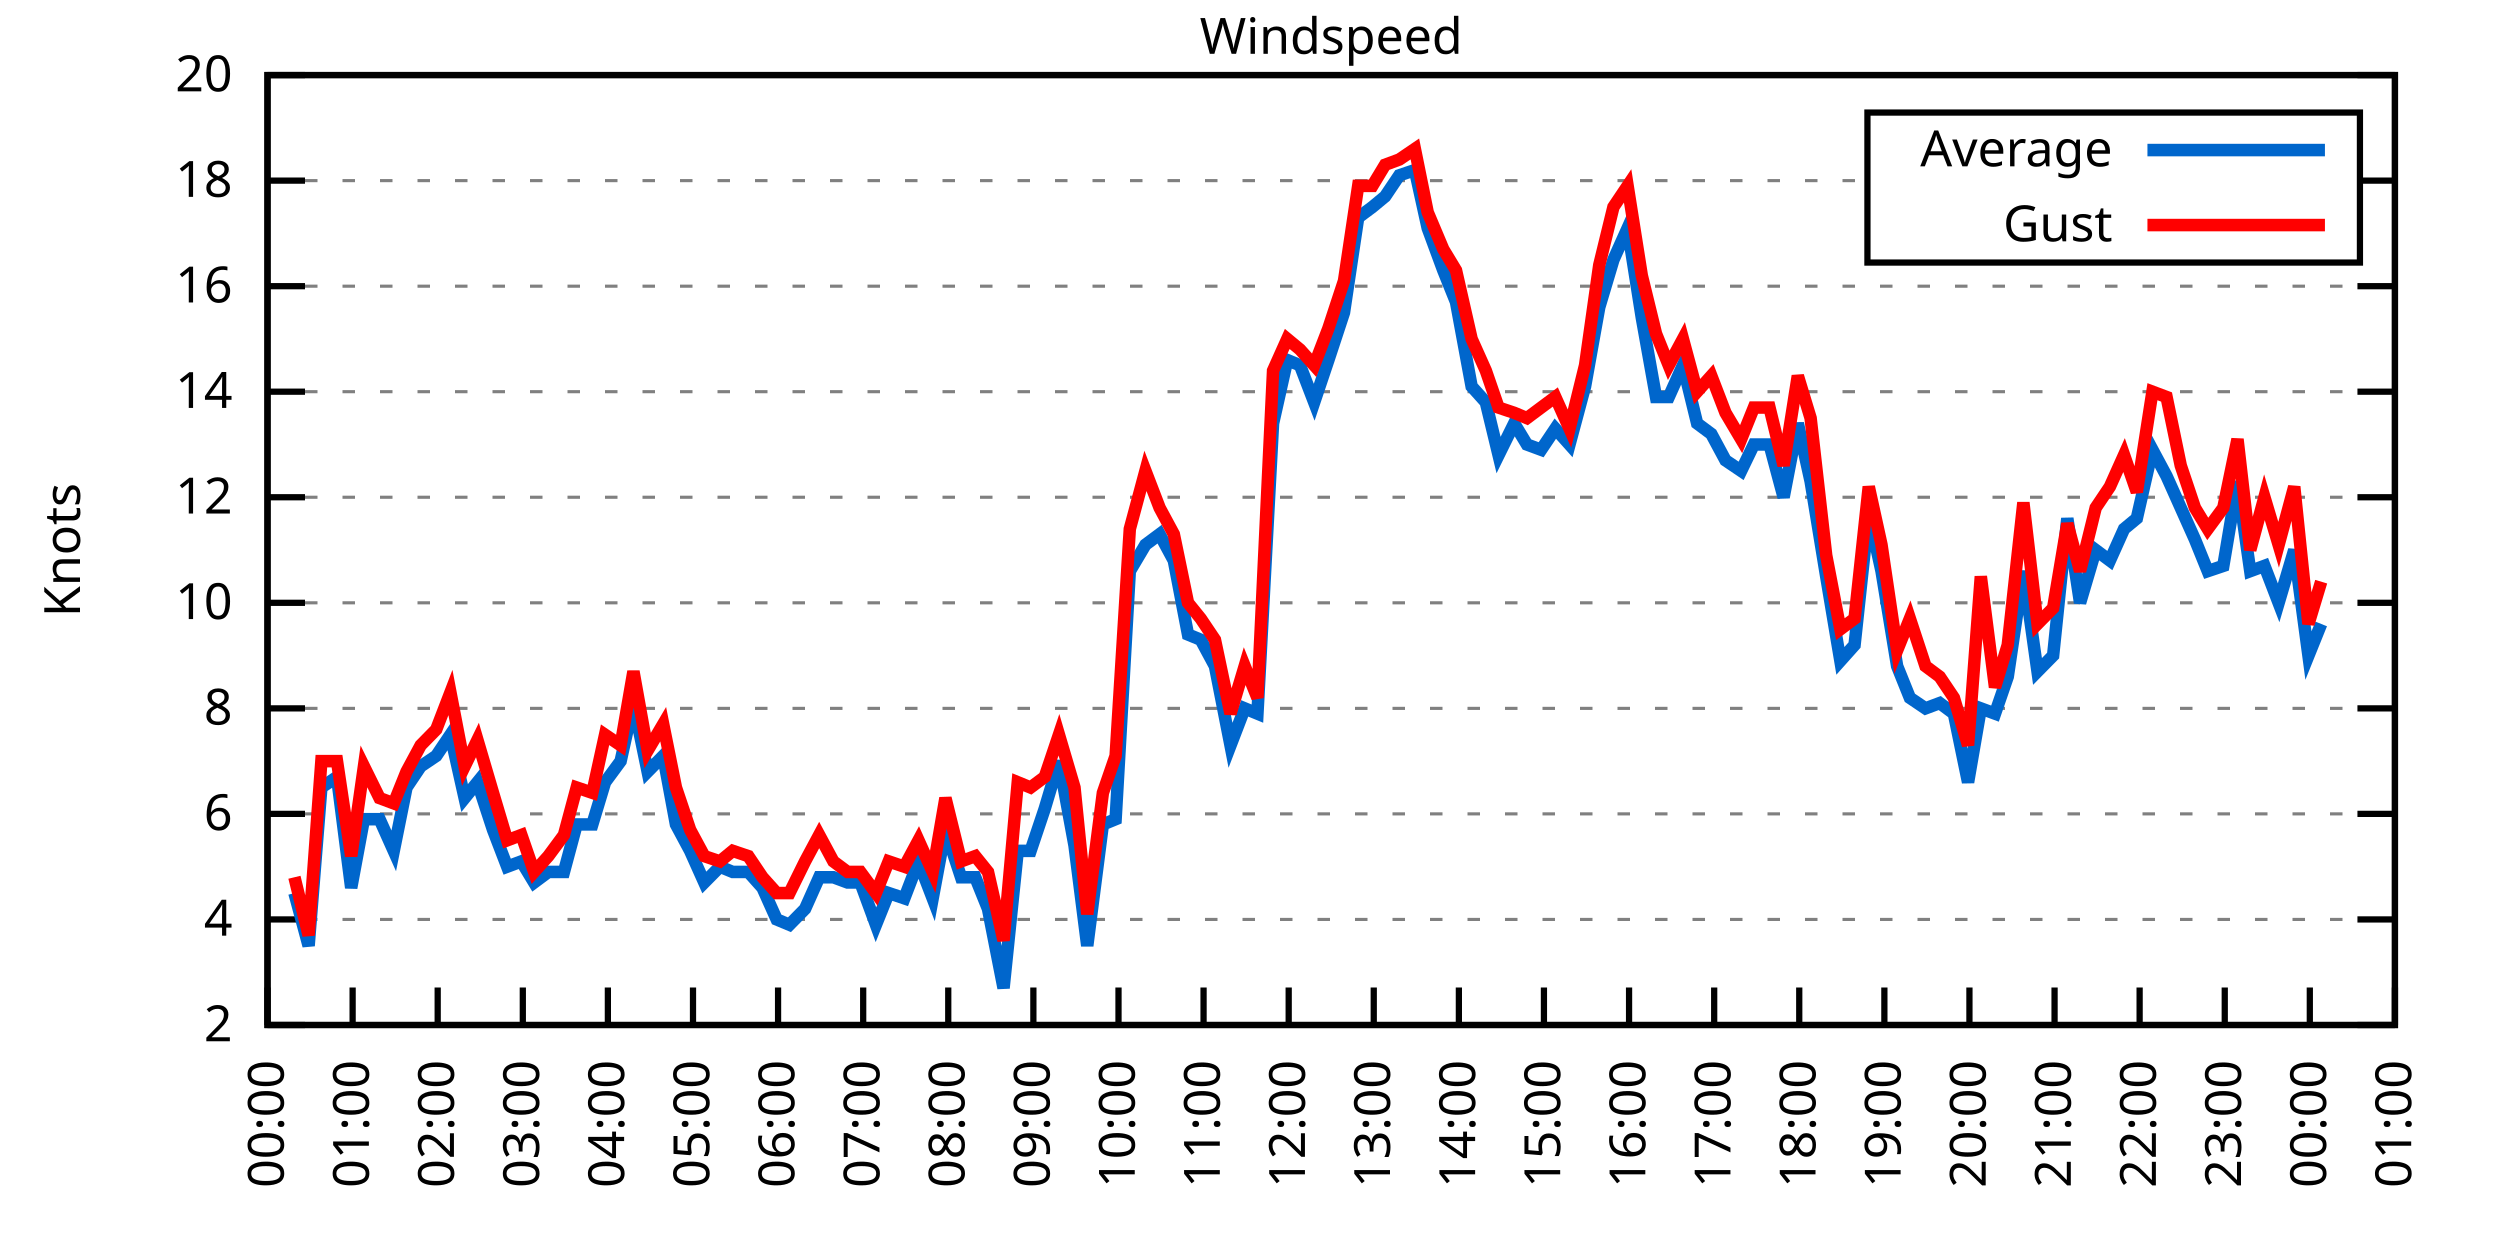
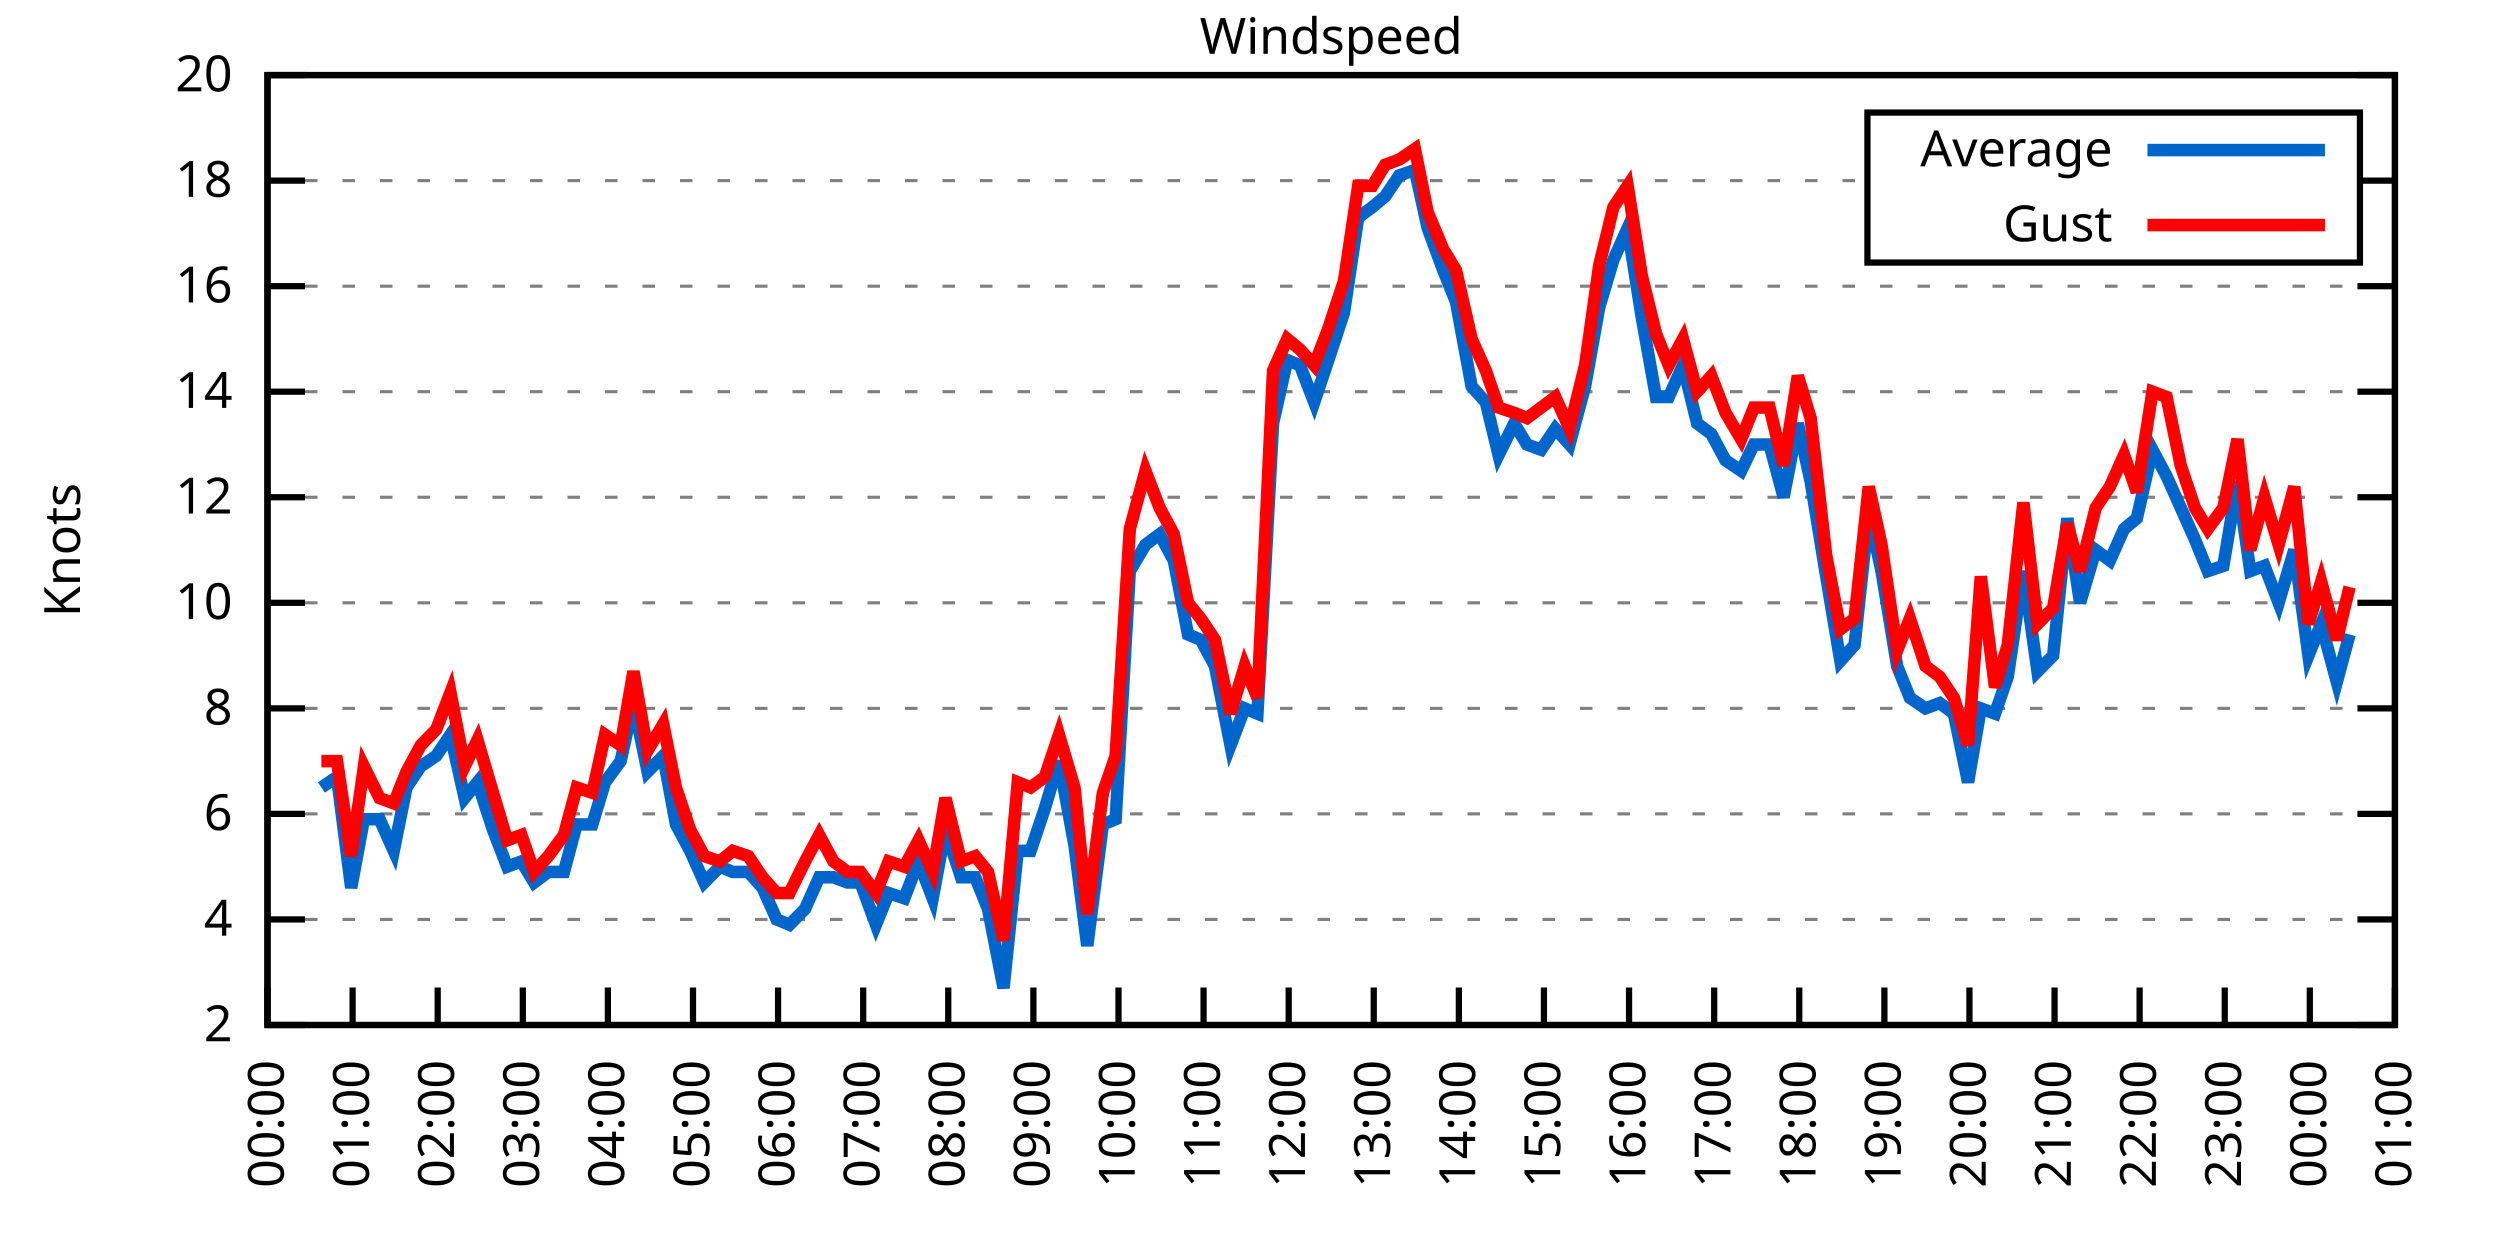
<svg xmlns="http://www.w3.org/2000/svg" xmlns:xlink="http://www.w3.org/1999/xlink" width="400" height="200" viewBox="0 0 400 200">
  <g id="gnuplot_canvas">
    <rect x="0" y="0" width="400" height="200" fill="none" />
    <defs>
      <circle id="gpDot" r="0.5" stroke-width="0.5" stroke="currentColor" />
      <path id="gpPt0" stroke-width="0.333" stroke="currentColor" d="M-1,0 h2 M0,-1 v2" />
      <path id="gpPt1" stroke-width="0.333" stroke="currentColor" d="M-1,-1 L1,1 M1,-1 L-1,1" />
      <path id="gpPt2" stroke-width="0.333" stroke="currentColor" d="M-1,0 L1,0 M0,-1 L0,1 M-1,-1 L1,1 M-1,1 L1,-1" />
      <rect id="gpPt3" stroke-width="0.333" stroke="currentColor" x="-1" y="-1" width="2" height="2" />
      <rect id="gpPt4" stroke-width="0.333" stroke="currentColor" fill="currentColor" x="-1" y="-1" width="2" height="2" />
      <circle id="gpPt5" stroke-width="0.333" stroke="currentColor" cx="0" cy="0" r="1" />
      <use xlink:href="#gpPt5" id="gpPt6" fill="currentColor" stroke="none" />
      <path id="gpPt7" stroke-width="0.333" stroke="currentColor" d="M0,-1.33 L-1.33,0.67 L1.33,0.67 z" />
      <use xlink:href="#gpPt7" id="gpPt8" fill="currentColor" stroke="none" />
      <use xlink:href="#gpPt7" id="gpPt9" stroke="currentColor" transform="rotate(180)" />
      <use xlink:href="#gpPt9" id="gpPt10" fill="currentColor" stroke="none" />
      <use xlink:href="#gpPt3" id="gpPt11" stroke="currentColor" transform="rotate(45)" />
      <use xlink:href="#gpPt11" id="gpPt12" fill="currentColor" stroke="none" />
      <path id="gpPt13" stroke-width="0.333" stroke="currentColor" d="M0,1.330 L1.265,0.411 L0.782,-1.067 L-0.782,-1.076 L-1.265,0.411 z" />
      <use xlink:href="#gpPt13" id="gpPt14" fill="currentColor" stroke="none" />
      <filter id="textbox" filterUnits="objectBoundingBox" x="0" y="0" height="1" width="1">
        <feFlood flood-color="white" flood-opacity="1" result="bgnd" />
        <feComposite in="SourceGraphic" in2="bgnd" operator="atop" />
      </filter>
      <filter id="greybox" filterUnits="objectBoundingBox" x="0" y="0" height="1" width="1">
        <feFlood flood-color="lightgrey" flood-opacity="1" result="grey" />
        <feComposite in="SourceGraphic" in2="grey" operator="atop" />
      </filter>
    </defs>
    <g fill="none" color="white" stroke="currentColor" stroke-width="1.00" stroke-linecap="butt" stroke-linejoin="miter">
</g>
    <g fill="none" color="black" stroke="currentColor" stroke-width="1.00" stroke-linecap="butt" stroke-linejoin="miter">
      <g stroke="none" shape-rendering="crispEdges">
        <polygon fill="rgb(255, 255, 255)" points="42.80,164.00 383.18,164.00 383.18,12.02 42.80,12.02 " />
      </g>
    </g>
    <g fill="none" color="black" stroke="currentColor" stroke-width="1.00" stroke-linecap="butt" stroke-linejoin="miter">
</g>
    <g fill="none" color="black" stroke="black" stroke-width="0.50" stroke-linecap="butt" stroke-linejoin="miter">
</g>
    <g fill="none" color="gray" stroke="currentColor" stroke-width="0.50" stroke-linecap="butt" stroke-linejoin="miter">
      <path stroke="gray" stroke-dasharray="2,4" class="gridline" d="M42.80,164.00 L383.19,164.00  " />
    </g>
    <g fill="none" color="gray" stroke="gray" stroke-width="1.00" stroke-linecap="butt" stroke-linejoin="miter">
</g>
    <g fill="none" color="black" stroke="currentColor" stroke-width="1.00" stroke-linecap="butt" stroke-linejoin="miter">
      <path stroke="black" d="M42.80,164.00 L48.80,164.00 M383.19,164.00 L377.19,164.00  " />
      <g transform="translate(37.20,166.60)" stroke="none" fill="black" font-family="Sans" font-size="8.00" text-anchor="end">
        <text>
          <tspan font-family="Sans"> 2</tspan>
        </text>
      </g>
    </g>
    <g fill="none" color="black" stroke="currentColor" stroke-width="1.00" stroke-linecap="butt" stroke-linejoin="miter">
</g>
    <g fill="none" color="black" stroke="black" stroke-width="0.50" stroke-linecap="butt" stroke-linejoin="miter">
</g>
    <g fill="none" color="gray" stroke="currentColor" stroke-width="0.50" stroke-linecap="butt" stroke-linejoin="miter">
      <path stroke="gray" stroke-dasharray="2,4" class="gridline" d="M42.80,147.11 L383.19,147.11  " />
    </g>
    <g fill="none" color="gray" stroke="gray" stroke-width="1.00" stroke-linecap="butt" stroke-linejoin="miter">
</g>
    <g fill="none" color="black" stroke="currentColor" stroke-width="1.00" stroke-linecap="butt" stroke-linejoin="miter">
      <path stroke="black" d="M42.80,147.11 L48.80,147.11 M383.19,147.11 L377.19,147.11  " />
      <g transform="translate(37.20,149.71)" stroke="none" fill="black" font-family="Sans" font-size="8.00" text-anchor="end">
        <text>
          <tspan font-family="Sans"> 4</tspan>
        </text>
      </g>
    </g>
    <g fill="none" color="black" stroke="currentColor" stroke-width="1.00" stroke-linecap="butt" stroke-linejoin="miter">
</g>
    <g fill="none" color="black" stroke="black" stroke-width="0.50" stroke-linecap="butt" stroke-linejoin="miter">
</g>
    <g fill="none" color="gray" stroke="currentColor" stroke-width="0.50" stroke-linecap="butt" stroke-linejoin="miter">
      <path stroke="gray" stroke-dasharray="2,4" class="gridline" d="M42.80,130.22 L383.19,130.22  " />
    </g>
    <g fill="none" color="gray" stroke="gray" stroke-width="1.00" stroke-linecap="butt" stroke-linejoin="miter">
</g>
    <g fill="none" color="black" stroke="currentColor" stroke-width="1.00" stroke-linecap="butt" stroke-linejoin="miter">
      <path stroke="black" d="M42.80,130.22 L48.80,130.22 M383.19,130.22 L377.19,130.22  " />
      <g transform="translate(37.20,132.82)" stroke="none" fill="black" font-family="Sans" font-size="8.00" text-anchor="end">
        <text>
          <tspan font-family="Sans"> 6</tspan>
        </text>
      </g>
    </g>
    <g fill="none" color="black" stroke="currentColor" stroke-width="1.00" stroke-linecap="butt" stroke-linejoin="miter">
</g>
    <g fill="none" color="black" stroke="black" stroke-width="0.50" stroke-linecap="butt" stroke-linejoin="miter">
</g>
    <g fill="none" color="gray" stroke="currentColor" stroke-width="0.50" stroke-linecap="butt" stroke-linejoin="miter">
      <path stroke="gray" stroke-dasharray="2,4" class="gridline" d="M42.80,113.34 L383.19,113.34  " />
    </g>
    <g fill="none" color="gray" stroke="gray" stroke-width="1.00" stroke-linecap="butt" stroke-linejoin="miter">
</g>
    <g fill="none" color="black" stroke="currentColor" stroke-width="1.00" stroke-linecap="butt" stroke-linejoin="miter">
      <path stroke="black" d="M42.80,113.34 L48.80,113.34 M383.19,113.34 L377.19,113.34  " />
      <g transform="translate(37.20,115.94)" stroke="none" fill="black" font-family="Sans" font-size="8.00" text-anchor="end">
        <text>
          <tspan font-family="Sans"> 8</tspan>
        </text>
      </g>
    </g>
    <g fill="none" color="black" stroke="currentColor" stroke-width="1.00" stroke-linecap="butt" stroke-linejoin="miter">
</g>
    <g fill="none" color="black" stroke="black" stroke-width="0.50" stroke-linecap="butt" stroke-linejoin="miter">
</g>
    <g fill="none" color="gray" stroke="currentColor" stroke-width="0.50" stroke-linecap="butt" stroke-linejoin="miter">
      <path stroke="gray" stroke-dasharray="2,4" class="gridline" d="M42.80,96.45 L383.19,96.45  " />
    </g>
    <g fill="none" color="gray" stroke="gray" stroke-width="1.00" stroke-linecap="butt" stroke-linejoin="miter">
</g>
    <g fill="none" color="black" stroke="currentColor" stroke-width="1.00" stroke-linecap="butt" stroke-linejoin="miter">
      <path stroke="black" d="M42.80,96.45 L48.80,96.45 M383.19,96.45 L377.19,96.45  " />
      <g transform="translate(37.20,99.05)" stroke="none" fill="black" font-family="Sans" font-size="8.00" text-anchor="end">
        <text>
          <tspan font-family="Sans"> 10</tspan>
        </text>
      </g>
    </g>
    <g fill="none" color="black" stroke="currentColor" stroke-width="1.00" stroke-linecap="butt" stroke-linejoin="miter">
</g>
    <g fill="none" color="black" stroke="black" stroke-width="0.50" stroke-linecap="butt" stroke-linejoin="miter">
</g>
    <g fill="none" color="gray" stroke="currentColor" stroke-width="0.50" stroke-linecap="butt" stroke-linejoin="miter">
      <path stroke="gray" stroke-dasharray="2,4" class="gridline" d="M42.80,79.56 L383.19,79.56  " />
    </g>
    <g fill="none" color="gray" stroke="gray" stroke-width="1.00" stroke-linecap="butt" stroke-linejoin="miter">
</g>
    <g fill="none" color="black" stroke="currentColor" stroke-width="1.00" stroke-linecap="butt" stroke-linejoin="miter">
      <path stroke="black" d="M42.80,79.56 L48.80,79.56 M383.19,79.56 L377.19,79.56  " />
      <g transform="translate(37.20,82.16)" stroke="none" fill="black" font-family="Sans" font-size="8.00" text-anchor="end">
        <text>
          <tspan font-family="Sans"> 12</tspan>
        </text>
      </g>
    </g>
    <g fill="none" color="black" stroke="currentColor" stroke-width="1.00" stroke-linecap="butt" stroke-linejoin="miter">
</g>
    <g fill="none" color="black" stroke="black" stroke-width="0.50" stroke-linecap="butt" stroke-linejoin="miter">
</g>
    <g fill="none" color="gray" stroke="currentColor" stroke-width="0.50" stroke-linecap="butt" stroke-linejoin="miter">
      <path stroke="gray" stroke-dasharray="2,4" class="gridline" d="M42.80,62.67 L383.19,62.67  " />
    </g>
    <g fill="none" color="gray" stroke="gray" stroke-width="1.00" stroke-linecap="butt" stroke-linejoin="miter">
</g>
    <g fill="none" color="black" stroke="currentColor" stroke-width="1.00" stroke-linecap="butt" stroke-linejoin="miter">
      <path stroke="black" d="M42.80,62.67 L48.80,62.67 M383.19,62.67 L377.19,62.67  " />
      <g transform="translate(37.20,65.27)" stroke="none" fill="black" font-family="Sans" font-size="8.00" text-anchor="end">
        <text>
          <tspan font-family="Sans"> 14</tspan>
        </text>
      </g>
    </g>
    <g fill="none" color="black" stroke="currentColor" stroke-width="1.00" stroke-linecap="butt" stroke-linejoin="miter">
</g>
    <g fill="none" color="black" stroke="black" stroke-width="0.50" stroke-linecap="butt" stroke-linejoin="miter">
</g>
    <g fill="none" color="gray" stroke="currentColor" stroke-width="0.50" stroke-linecap="butt" stroke-linejoin="miter">
      <path stroke="gray" stroke-dasharray="2,4" class="gridline" d="M42.80,45.79 L383.19,45.79  " />
    </g>
    <g fill="none" color="gray" stroke="gray" stroke-width="1.00" stroke-linecap="butt" stroke-linejoin="miter">
</g>
    <g fill="none" color="black" stroke="currentColor" stroke-width="1.00" stroke-linecap="butt" stroke-linejoin="miter">
      <path stroke="black" d="M42.80,45.79 L48.80,45.79 M383.19,45.79 L377.19,45.79  " />
      <g transform="translate(37.20,48.39)" stroke="none" fill="black" font-family="Sans" font-size="8.00" text-anchor="end">
        <text>
          <tspan font-family="Sans"> 16</tspan>
        </text>
      </g>
    </g>
    <g fill="none" color="black" stroke="currentColor" stroke-width="1.00" stroke-linecap="butt" stroke-linejoin="miter">
</g>
    <g fill="none" color="black" stroke="black" stroke-width="0.50" stroke-linecap="butt" stroke-linejoin="miter">
</g>
    <g fill="none" color="gray" stroke="currentColor" stroke-width="0.50" stroke-linecap="butt" stroke-linejoin="miter">
      <path stroke="gray" stroke-dasharray="2,4" class="gridline" d="M42.80,28.90 L298.79,28.90 M377.59,28.90 L383.19,28.90  " />
    </g>
    <g fill="none" color="gray" stroke="gray" stroke-width="1.00" stroke-linecap="butt" stroke-linejoin="miter">
</g>
    <g fill="none" color="black" stroke="currentColor" stroke-width="1.00" stroke-linecap="butt" stroke-linejoin="miter">
      <path stroke="black" d="M42.80,28.90 L48.80,28.90 M383.19,28.90 L377.19,28.90  " />
      <g transform="translate(37.20,31.50)" stroke="none" fill="black" font-family="Sans" font-size="8.00" text-anchor="end">
        <text>
          <tspan font-family="Sans"> 18</tspan>
        </text>
      </g>
    </g>
    <g fill="none" color="black" stroke="currentColor" stroke-width="1.00" stroke-linecap="butt" stroke-linejoin="miter">
</g>
    <g fill="none" color="black" stroke="black" stroke-width="0.50" stroke-linecap="butt" stroke-linejoin="miter">
</g>
    <g fill="none" color="gray" stroke="currentColor" stroke-width="0.50" stroke-linecap="butt" stroke-linejoin="miter">
      <path stroke="gray" stroke-dasharray="2,4" class="gridline" d="M42.80,12.01 L383.19,12.01  " />
    </g>
    <g fill="none" color="gray" stroke="gray" stroke-width="1.00" stroke-linecap="butt" stroke-linejoin="miter">
</g>
    <g fill="none" color="black" stroke="currentColor" stroke-width="1.00" stroke-linecap="butt" stroke-linejoin="miter">
      <path stroke="black" d="M42.80,12.01 L48.80,12.01 M383.19,12.01 L377.19,12.01  " />
      <g transform="translate(37.20,14.61)" stroke="none" fill="black" font-family="Sans" font-size="8.00" text-anchor="end">
        <text>
          <tspan font-family="Sans"> 20</tspan>
        </text>
      </g>
    </g>
    <g fill="none" color="black" stroke="currentColor" stroke-width="1.00" stroke-linecap="butt" stroke-linejoin="miter">
      <path stroke="black" d="M42.80,164.00 L42.80,158.00  " />
      <g transform="translate(45.40,169.60) rotate(270.00)" stroke="none" fill="black" font-family="Sans" font-size="8.00" text-anchor="end">
        <text>
          <tspan font-family="Sans">00:00</tspan>
        </text>
      </g>
    </g>
    <g fill="none" color="black" stroke="currentColor" stroke-width="1.00" stroke-linecap="butt" stroke-linejoin="miter">
      <path stroke="black" d="M56.42,164.00 L56.42,158.00  " />
      <g transform="translate(59.02,169.60) rotate(270.00)" stroke="none" fill="black" font-family="Sans" font-size="8.00" text-anchor="end">
        <text>
          <tspan font-family="Sans">01:00</tspan>
        </text>
      </g>
    </g>
    <g fill="none" color="black" stroke="currentColor" stroke-width="1.00" stroke-linecap="butt" stroke-linejoin="miter">
      <path stroke="black" d="M70.03,164.00 L70.03,158.00  " />
      <g transform="translate(72.63,169.60) rotate(270.00)" stroke="none" fill="black" font-family="Sans" font-size="8.00" text-anchor="end">
        <text>
          <tspan font-family="Sans">02:00</tspan>
        </text>
      </g>
    </g>
    <g fill="none" color="black" stroke="currentColor" stroke-width="1.00" stroke-linecap="butt" stroke-linejoin="miter">
      <path stroke="black" d="M83.65,164.00 L83.65,158.00  " />
      <g transform="translate(86.25,169.60) rotate(270.00)" stroke="none" fill="black" font-family="Sans" font-size="8.00" text-anchor="end">
        <text>
          <tspan font-family="Sans">03:00</tspan>
        </text>
      </g>
    </g>
    <g fill="none" color="black" stroke="currentColor" stroke-width="1.00" stroke-linecap="butt" stroke-linejoin="miter">
      <path stroke="black" d="M97.26,164.00 L97.26,158.00  " />
      <g transform="translate(99.86,169.60) rotate(270.00)" stroke="none" fill="black" font-family="Sans" font-size="8.00" text-anchor="end">
        <text>
          <tspan font-family="Sans">04:00</tspan>
        </text>
      </g>
    </g>
    <g fill="none" color="black" stroke="currentColor" stroke-width="1.00" stroke-linecap="butt" stroke-linejoin="miter">
      <path stroke="black" d="M110.88,164.00 L110.88,158.00  " />
      <g transform="translate(113.48,169.60) rotate(270.00)" stroke="none" fill="black" font-family="Sans" font-size="8.00" text-anchor="end">
        <text>
          <tspan font-family="Sans">05:00</tspan>
        </text>
      </g>
    </g>
    <g fill="none" color="black" stroke="currentColor" stroke-width="1.00" stroke-linecap="butt" stroke-linejoin="miter">
      <path stroke="black" d="M124.49,164.00 L124.49,158.00  " />
      <g transform="translate(127.09,169.60) rotate(270.00)" stroke="none" fill="black" font-family="Sans" font-size="8.00" text-anchor="end">
        <text>
          <tspan font-family="Sans">06:00</tspan>
        </text>
      </g>
    </g>
    <g fill="none" color="black" stroke="currentColor" stroke-width="1.00" stroke-linecap="butt" stroke-linejoin="miter">
      <path stroke="black" d="M138.11,164.00 L138.11,158.00  " />
      <g transform="translate(140.71,169.60) rotate(270.00)" stroke="none" fill="black" font-family="Sans" font-size="8.00" text-anchor="end">
        <text>
          <tspan font-family="Sans">07:00</tspan>
        </text>
      </g>
    </g>
    <g fill="none" color="black" stroke="currentColor" stroke-width="1.00" stroke-linecap="butt" stroke-linejoin="miter">
      <path stroke="black" d="M151.72,164.00 L151.72,158.00  " />
      <g transform="translate(154.32,169.60) rotate(270.00)" stroke="none" fill="black" font-family="Sans" font-size="8.00" text-anchor="end">
        <text>
          <tspan font-family="Sans">08:00</tspan>
        </text>
      </g>
    </g>
    <g fill="none" color="black" stroke="currentColor" stroke-width="1.00" stroke-linecap="butt" stroke-linejoin="miter">
      <path stroke="black" d="M165.34,164.00 L165.34,158.00  " />
      <g transform="translate(167.94,169.60) rotate(270.00)" stroke="none" fill="black" font-family="Sans" font-size="8.00" text-anchor="end">
        <text>
          <tspan font-family="Sans">09:00</tspan>
        </text>
      </g>
    </g>
    <g fill="none" color="black" stroke="currentColor" stroke-width="1.00" stroke-linecap="butt" stroke-linejoin="miter">
      <path stroke="black" d="M178.96,164.00 L178.96,158.00  " />
      <g transform="translate(181.56,169.60) rotate(270.00)" stroke="none" fill="black" font-family="Sans" font-size="8.00" text-anchor="end">
        <text>
          <tspan font-family="Sans">10:00</tspan>
        </text>
      </g>
    </g>
    <g fill="none" color="black" stroke="currentColor" stroke-width="1.00" stroke-linecap="butt" stroke-linejoin="miter">
      <path stroke="black" d="M192.57,164.00 L192.57,158.00  " />
      <g transform="translate(195.17,169.60) rotate(270.00)" stroke="none" fill="black" font-family="Sans" font-size="8.00" text-anchor="end">
        <text>
          <tspan font-family="Sans">11:00</tspan>
        </text>
      </g>
    </g>
    <g fill="none" color="black" stroke="currentColor" stroke-width="1.00" stroke-linecap="butt" stroke-linejoin="miter">
      <path stroke="black" d="M206.19,164.00 L206.19,158.00  " />
      <g transform="translate(208.79,169.60) rotate(270.00)" stroke="none" fill="black" font-family="Sans" font-size="8.00" text-anchor="end">
        <text>
          <tspan font-family="Sans">12:00</tspan>
        </text>
      </g>
    </g>
    <g fill="none" color="black" stroke="currentColor" stroke-width="1.00" stroke-linecap="butt" stroke-linejoin="miter">
      <path stroke="black" d="M219.80,164.00 L219.80,158.00  " />
      <g transform="translate(222.40,169.60) rotate(270.00)" stroke="none" fill="black" font-family="Sans" font-size="8.00" text-anchor="end">
        <text>
          <tspan font-family="Sans">13:00</tspan>
        </text>
      </g>
    </g>
    <g fill="none" color="black" stroke="currentColor" stroke-width="1.00" stroke-linecap="butt" stroke-linejoin="miter">
      <path stroke="black" d="M233.42,164.00 L233.42,158.00  " />
      <g transform="translate(236.02,169.60) rotate(270.00)" stroke="none" fill="black" font-family="Sans" font-size="8.00" text-anchor="end">
        <text>
          <tspan font-family="Sans">14:00</tspan>
        </text>
      </g>
    </g>
    <g fill="none" color="black" stroke="currentColor" stroke-width="1.00" stroke-linecap="butt" stroke-linejoin="miter">
      <path stroke="black" d="M247.03,164.00 L247.03,158.00  " />
      <g transform="translate(249.63,169.60) rotate(270.00)" stroke="none" fill="black" font-family="Sans" font-size="8.00" text-anchor="end">
        <text>
          <tspan font-family="Sans">15:00</tspan>
        </text>
      </g>
    </g>
    <g fill="none" color="black" stroke="currentColor" stroke-width="1.00" stroke-linecap="butt" stroke-linejoin="miter">
      <path stroke="black" d="M260.65,164.00 L260.65,158.00  " />
      <g transform="translate(263.25,169.60) rotate(270.00)" stroke="none" fill="black" font-family="Sans" font-size="8.00" text-anchor="end">
        <text>
          <tspan font-family="Sans">16:00</tspan>
        </text>
      </g>
    </g>
    <g fill="none" color="black" stroke="currentColor" stroke-width="1.00" stroke-linecap="butt" stroke-linejoin="miter">
      <path stroke="black" d="M274.27,164.00 L274.27,158.00  " />
      <g transform="translate(276.87,169.60) rotate(270.00)" stroke="none" fill="black" font-family="Sans" font-size="8.00" text-anchor="end">
        <text>
          <tspan font-family="Sans">17:00</tspan>
        </text>
      </g>
    </g>
    <g fill="none" color="black" stroke="currentColor" stroke-width="1.00" stroke-linecap="butt" stroke-linejoin="miter">
      <path stroke="black" d="M287.88,164.00 L287.88,158.00  " />
      <g transform="translate(290.48,169.60) rotate(270.00)" stroke="none" fill="black" font-family="Sans" font-size="8.00" text-anchor="end">
        <text>
          <tspan font-family="Sans">18:00</tspan>
        </text>
      </g>
    </g>
    <g fill="none" color="black" stroke="currentColor" stroke-width="1.00" stroke-linecap="butt" stroke-linejoin="miter">
      <path stroke="black" d="M301.50,164.00 L301.50,158.00  " />
      <g transform="translate(304.10,169.60) rotate(270.00)" stroke="none" fill="black" font-family="Sans" font-size="8.00" text-anchor="end">
        <text>
          <tspan font-family="Sans">19:00</tspan>
        </text>
      </g>
    </g>
    <g fill="none" color="black" stroke="currentColor" stroke-width="1.00" stroke-linecap="butt" stroke-linejoin="miter">
      <path stroke="black" d="M315.11,164.00 L315.11,158.00  " />
      <g transform="translate(317.71,169.60) rotate(270.00)" stroke="none" fill="black" font-family="Sans" font-size="8.00" text-anchor="end">
        <text>
          <tspan font-family="Sans">20:00</tspan>
        </text>
      </g>
    </g>
    <g fill="none" color="black" stroke="currentColor" stroke-width="1.00" stroke-linecap="butt" stroke-linejoin="miter">
      <path stroke="black" d="M328.73,164.00 L328.73,158.00  " />
      <g transform="translate(331.33,169.60) rotate(270.00)" stroke="none" fill="black" font-family="Sans" font-size="8.00" text-anchor="end">
        <text>
          <tspan font-family="Sans">21:00</tspan>
        </text>
      </g>
    </g>
    <g fill="none" color="black" stroke="currentColor" stroke-width="1.00" stroke-linecap="butt" stroke-linejoin="miter">
      <path stroke="black" d="M342.34,164.00 L342.34,158.00  " />
      <g transform="translate(344.94,169.60) rotate(270.00)" stroke="none" fill="black" font-family="Sans" font-size="8.00" text-anchor="end">
        <text>
          <tspan font-family="Sans">22:00</tspan>
        </text>
      </g>
    </g>
    <g fill="none" color="black" stroke="currentColor" stroke-width="1.00" stroke-linecap="butt" stroke-linejoin="miter">
      <path stroke="black" d="M355.96,164.00 L355.96,158.00  " />
      <g transform="translate(358.56,169.60) rotate(270.00)" stroke="none" fill="black" font-family="Sans" font-size="8.00" text-anchor="end">
        <text>
          <tspan font-family="Sans">23:00</tspan>
        </text>
      </g>
    </g>
    <g fill="none" color="black" stroke="currentColor" stroke-width="1.00" stroke-linecap="butt" stroke-linejoin="miter">
      <path stroke="black" d="M369.57,164.00 L369.57,158.00  " />
      <g transform="translate(372.17,169.60) rotate(270.00)" stroke="none" fill="black" font-family="Sans" font-size="8.00" text-anchor="end">
        <text>
          <tspan font-family="Sans">00:00</tspan>
        </text>
      </g>
    </g>
    <g fill="none" color="black" stroke="currentColor" stroke-width="1.00" stroke-linecap="butt" stroke-linejoin="miter">
      <path stroke="black" d="M383.19,164.00 L383.19,158.00  " />
      <g transform="translate(385.79,169.60) rotate(270.00)" stroke="none" fill="black" font-family="Sans" font-size="8.00" text-anchor="end">
        <text>
          <tspan font-family="Sans">01:00</tspan>
        </text>
      </g>
    </g>
    <g fill="none" color="black" stroke="currentColor" stroke-width="1.00" stroke-linecap="butt" stroke-linejoin="miter">
</g>
    <g fill="none" color="black" stroke="currentColor" stroke-width="1.00" stroke-linecap="butt" stroke-linejoin="miter">
      <path stroke="black" d="M42.80,12.01 L42.80,164.00 L383.19,164.00 L383.19,12.01 L42.80,12.01 Z  " />
    </g>
    <g fill="none" color="black" stroke="currentColor" stroke-width="1.00" stroke-linecap="butt" stroke-linejoin="miter">
</g>
    <g fill="none" color="black" stroke="currentColor" stroke-width="1.00" stroke-linecap="butt" stroke-linejoin="miter">
      <path stroke="black" d="M298.79,42.01 L298.79,18.01 L377.59,18.01 L377.59,42.01 L298.79,42.01 Z  " />
    </g>
    <g id="Windspeed_plot_1">
      <g fill="none" color="white" stroke="black" stroke-width="2.00" stroke-linecap="butt" stroke-linejoin="miter">
</g>
      <g fill="none" color="black" stroke="currentColor" stroke-width="2.00" stroke-linecap="butt" stroke-linejoin="miter">
        <g transform="translate(337.99,26.61)" stroke="none" fill="black" font-family="Sans" font-size="8.00" text-anchor="end">
          <text>
            <tspan font-family="Sans">Average</tspan>
          </text>
        </g>
      </g>
      <g fill="none" color="black" stroke="currentColor" stroke-width="2.00" stroke-linecap="butt" stroke-linejoin="miter">
-         <path stroke="rgb(  0, 102, 204)" d="M343.59,24.01 L371.99,24.01 M47.11,142.89 L49.38,151.33 L51.42,126.00 L53.92,124.31 L56.19,142.05 L58.23,131.07   L60.73,131.07 L63.00,136.14 L65.04,126.00 L67.31,122.62 L69.80,120.94 L72.07,117.56 L74.34,127.69 L76.39,125.16   L78.88,132.76 L81.15,138.67 L83.42,137.82 L85.46,141.20 L87.73,139.51 L90.23,139.51 L92.27,131.91 L94.77,131.91   L96.81,125.16 L99.30,121.78 L101.35,112.49 L103.62,123.47 L106.11,120.94 L108.15,131.91 L110.42,136.14 L112.69,141.20   L115.19,138.67 L117.23,139.51 L119.73,139.51 L122.00,142.05 L124.27,147.11 L126.31,147.96 L128.81,145.42 L131.07,140.36   L133.34,140.36 L135.61,141.20 L137.66,141.20 L140.15,147.96 L142.19,142.89 L144.69,143.73 L146.96,137.82 L149.23,143.73   L151.27,132.76 L153.77,140.36 L156.04,140.36 L158.08,145.42 L160.57,158.09 L162.84,136.14 L164.89,136.14 L167.16,129.38   L169.43,121.78 L171.92,135.29 L173.96,151.33 L176.46,131.91 L178.50,131.07 L180.77,91.38 L183.27,87.16 L185.54,85.47   L187.81,89.69 L190.08,101.52 L192.12,102.36 L194.39,106.58 L196.88,119.25 L199.15,113.34 L201.19,114.18 L203.69,67.74   L205.96,57.61 L208.00,58.45 L210.27,64.36 L212.54,57.61 L215.04,50.01 L217.31,34.81 L219.58,33.12 L221.62,31.43   L223.89,28.05 L226.38,27.21 L228.43,36.50 L230.92,43.25 L232.96,48.32 L235.46,61.83 L237.73,64.36 L239.77,72.81   L242.27,67.74 L244.31,71.12 L246.58,71.96 L248.85,68.58 L251.12,71.12 L253.61,61.83 L255.88,49.16 L258.15,41.56   L260.42,36.50 L262.69,50.85 L264.96,63.52 L267.00,63.52 L269.27,58.45 L271.54,67.74 L273.81,69.43 L276.08,73.65   L278.58,75.34 L280.62,71.12 L283.12,71.12 L285.38,79.56 L287.65,67.74 L289.70,77.03 L292.19,92.23 L294.46,105.74   L296.73,103.20 L299.00,82.09 L301.04,91.38 L303.54,106.58 L305.58,111.65 L308.08,113.34 L310.35,112.49 L312.62,114.18   L314.89,125.16 L316.93,113.34 L319.20,114.18 L321.24,108.27 L323.74,91.38 L326.00,107.43 L328.50,104.89 L330.77,82.94   L332.81,96.45 L335.31,88.00 L337.58,89.69 L339.85,84.63 L341.89,82.94 L344.39,71.96 L346.65,76.18 L348.92,81.25   L351.19,86.32 L353.24,91.38 L355.73,90.54 L358.00,77.03 L360.04,91.38 L362.31,90.54 L364.58,96.45 L367.08,88.00   L369.35,104.89 L371.39,99.83  " />
+         <path stroke="rgb(  0, 102, 204)" d="M343.59,24.01 L371.99,24.01 M51.42,126.00 L53.92,124.31 L56.19,142.05 L58.23,131.07 L60.73,131.07 L63.00,136.14   L65.04,126.00 L67.31,122.62 L69.80,120.94 L72.07,117.56 L74.34,127.69 L76.39,125.16 L78.88,132.76 L81.15,138.67   L83.42,137.82 L85.46,141.20 L87.73,139.51 L90.23,139.51 L92.27,131.91 L94.77,131.91 L96.81,125.16 L99.30,121.78   L101.35,112.49 L103.62,123.47 L106.11,120.94 L108.15,131.91 L110.42,136.14 L112.69,141.20 L115.19,138.67 L117.23,139.51   L119.73,139.51 L122.00,142.05 L124.27,147.11 L126.31,147.96 L128.81,145.42 L131.07,140.36 L133.34,140.36 L135.61,141.20   L137.66,141.20 L140.15,147.96 L142.19,142.89 L144.69,143.73 L146.96,137.82 L149.23,143.73 L151.27,132.76 L153.77,140.36   L156.04,140.36 L158.08,145.42 L160.57,158.09 L162.84,136.14 L164.89,136.14 L167.16,129.38 L169.43,121.78 L171.92,135.29   L173.96,151.33 L176.46,131.91 L178.50,131.07 L180.77,91.38 L183.27,87.16 L185.54,85.47 L187.81,89.69 L190.08,101.52   L192.12,102.36 L194.39,106.58 L196.88,119.25 L199.15,113.34 L201.19,114.18 L203.69,67.74 L205.96,57.61 L208.00,58.45   L210.27,64.36 L212.54,57.61 L215.04,50.01 L217.31,34.81 L219.58,33.12 L221.62,31.43 L223.89,28.05 L226.38,27.21   L228.43,36.50 L230.92,43.25 L232.96,48.32 L235.46,61.83 L237.73,64.36 L239.77,72.81 L242.27,67.74 L244.31,71.12   L246.58,71.96 L248.85,68.58 L251.12,71.12 L253.61,61.83 L255.88,49.16 L258.15,41.56 L260.42,36.50 L262.69,50.85   L264.96,63.52 L267.00,63.52 L269.27,58.45 L271.54,67.74 L273.81,69.43 L276.08,73.65 L278.58,75.34 L280.62,71.12   L283.12,71.12 L285.38,79.56 L287.65,67.74 L289.70,77.03 L292.19,92.23 L294.46,105.74 L296.73,103.20 L299.00,82.09   L301.04,91.38 L303.54,106.58 L305.58,111.65 L308.08,113.34 L310.35,112.49 L312.62,114.18 L314.89,125.16 L316.93,113.34   L319.20,114.18 L321.24,108.27 L323.74,91.38 L326.00,107.43 L328.50,104.89 L330.77,82.94 L332.81,96.45 L335.31,88.00   L337.58,89.69 L339.85,84.63 L341.89,82.94 L344.39,71.96 L346.65,76.18 L348.92,81.25 L351.19,86.32 L353.24,91.38   L355.73,90.54 L358.00,77.03 L360.04,91.38 L362.31,90.54 L364.58,96.45 L367.08,88.00 L369.35,104.89 L371.39,99.83   L373.89,109.11 L375.93,101.52  " />
      </g>
    </g>
    <g id="Windspeed_plot_2">
      <g fill="none" color="black" stroke="currentColor" stroke-width="2.00" stroke-linecap="butt" stroke-linejoin="miter">
        <g transform="translate(337.99,38.61)" stroke="none" fill="black" font-family="Sans" font-size="8.00" text-anchor="end">
          <text>
            <tspan font-family="Sans">Gust</tspan>
          </text>
        </g>
      </g>
      <g fill="none" color="black" stroke="currentColor" stroke-width="2.00" stroke-linecap="butt" stroke-linejoin="miter">
-         <path stroke="rgb(255,   0,   0)" d="M343.59,36.01 L371.99,36.01 M47.11,140.36 L49.38,149.65 L51.42,121.78 L53.92,121.78 L56.19,136.98 L58.23,122.62   L60.73,127.69 L63.00,128.54 L65.04,123.47 L67.31,119.25 L69.80,116.71 L72.07,110.80 L74.34,122.62 L76.39,118.40   L78.88,126.85 L81.15,134.45 L83.42,133.60 L85.46,139.51 L87.73,136.98 L90.23,133.60 L92.27,126.00 L94.77,126.85   L96.81,117.56 L99.30,119.25 L101.35,107.43 L103.62,120.09 L106.11,115.87 L108.15,126.00 L110.42,132.76 L112.69,136.98   L115.19,137.82 L117.23,136.14 L119.73,136.98 L122.00,140.36 L124.27,142.89 L126.31,142.89 L128.81,137.82 L131.07,133.60   L133.34,137.82 L135.61,139.51 L137.66,139.51 L140.15,142.89 L142.19,137.82 L144.69,138.67 L146.96,134.45 L149.23,139.51   L151.27,127.69 L153.77,137.82 L156.04,136.98 L158.08,139.51 L160.57,150.49 L162.84,125.16 L164.89,126.00 L167.16,124.31   L169.43,117.56 L171.92,126.00 L173.96,146.27 L176.46,126.85 L178.50,120.94 L180.77,84.63 L183.27,75.34 L185.54,81.25   L187.81,85.47 L190.08,96.45 L192.12,98.98 L194.39,102.36 L196.88,114.18 L199.15,106.58 L201.19,111.65 L203.69,59.30   L205.96,54.23 L208.00,55.92 L210.27,58.45 L212.54,52.54 L215.04,44.94 L217.31,29.74 L219.58,29.74 L221.62,26.36   L223.89,25.52 L226.38,23.83 L228.43,33.96 L230.92,39.87 L232.96,43.25 L235.46,54.23 L237.73,59.30 L239.77,65.21   L242.27,66.05 L244.31,66.90 L246.58,65.21 L248.85,63.52 L251.12,68.58 L253.61,58.45 L255.88,42.41 L258.15,33.12   L260.42,29.74 L262.69,44.10 L264.96,53.39 L267.00,58.45 L269.27,54.23 L271.54,62.67 L273.81,60.14 L276.08,66.05   L278.58,70.27 L280.62,65.21 L283.12,65.21 L285.38,74.49 L287.65,60.14 L289.70,66.90 L292.19,88.85 L294.46,100.67   L296.73,98.98 L299.00,77.87 L301.04,87.16 L303.54,104.05 L305.58,98.98 L308.08,106.58 L310.35,108.27 L312.62,111.65   L314.89,119.25 L316.93,92.23 L319.20,109.96 L321.24,103.20 L323.74,80.41 L326.00,99.83 L328.50,97.29 L330.77,83.78   L332.81,91.38 L335.31,81.25 L337.58,77.87 L339.85,72.81 L341.89,78.72 L344.39,62.67 L346.65,63.52 L348.92,74.49   L351.19,81.25 L353.24,84.63 L355.73,81.25 L358.00,70.27 L360.04,88.00 L362.31,79.56 L364.58,87.16 L367.08,77.87   L369.35,99.83 L371.39,93.07  " />
+         <path stroke="rgb(255,   0,   0)" d="M343.59,36.01 L371.99,36.01 M51.42,121.78 L53.92,121.78 L56.19,136.98 L58.23,122.62 L60.73,127.69 L63.00,128.54   L65.04,123.47 L67.31,119.25 L69.80,116.71 L72.07,110.80 L74.34,122.62 L76.39,118.40 L78.88,126.85 L81.15,134.45   L83.42,133.60 L85.46,139.51 L87.73,136.98 L90.23,133.60 L92.27,126.00 L94.77,126.85 L96.81,117.56 L99.30,119.25   L101.35,107.43 L103.62,120.09 L106.11,115.87 L108.15,126.00 L110.42,132.76 L112.69,136.98 L115.19,137.82 L117.23,136.14   L119.73,136.98 L122.00,140.36 L124.27,142.89 L126.31,142.89 L128.81,137.82 L131.07,133.60 L133.34,137.82 L135.61,139.51   L137.66,139.51 L140.15,142.89 L142.19,137.82 L144.69,138.67 L146.96,134.45 L149.23,139.51 L151.27,127.69 L153.77,137.82   L156.04,136.98 L158.08,139.51 L160.57,150.49 L162.84,125.16 L164.89,126.00 L167.16,124.31 L169.43,117.56 L171.92,126.00   L173.96,146.27 L176.46,126.85 L178.50,120.94 L180.77,84.63 L183.27,75.34 L185.54,81.25 L187.81,85.47 L190.08,96.45   L192.12,98.98 L194.39,102.36 L196.88,114.18 L199.15,106.58 L201.19,111.65 L203.69,59.30 L205.96,54.23 L208.00,55.92   L210.27,58.45 L212.54,52.54 L215.04,44.94 L217.31,29.74 L219.58,29.74 L221.62,26.36 L223.89,25.52 L226.38,23.83   L228.43,33.96 L230.92,39.87 L232.96,43.25 L235.46,54.23 L237.73,59.30 L239.77,65.21 L242.27,66.05 L244.31,66.90   L246.58,65.21 L248.85,63.52 L251.12,68.58 L253.61,58.45 L255.88,42.41 L258.15,33.12 L260.42,29.74 L262.69,44.10   L264.96,53.39 L267.00,58.45 L269.27,54.23 L271.54,62.67 L273.81,60.14 L276.08,66.05 L278.58,70.27 L280.62,65.21   L283.12,65.21 L285.38,74.49 L287.65,60.14 L289.70,66.90 L292.19,88.85 L294.46,100.67 L296.73,98.98 L299.00,77.87   L301.04,87.16 L303.54,104.05 L305.58,98.98 L308.08,106.58 L310.35,108.27 L312.62,111.65 L314.89,119.25 L316.93,92.23   L319.20,109.96 L321.24,103.20 L323.74,80.41 L326.00,99.83 L328.50,97.29 L330.77,83.78 L332.81,91.38 L335.31,81.25   L337.58,77.87 L339.85,72.81 L341.89,78.72 L344.39,62.67 L346.65,63.52 L348.92,74.49 L351.19,81.25 L353.24,84.63   L355.73,81.25 L358.00,70.27 L360.04,88.00 L362.31,79.56 L364.58,87.16 L367.08,77.87 L369.35,99.83 L371.39,93.07   L373.89,102.36 L375.93,93.92  " />
      </g>
    </g>
    <g fill="none" color="black" stroke="currentColor" stroke-width="2.00" stroke-linecap="butt" stroke-linejoin="miter">
</g>
    <g fill="none" color="black" stroke="black" stroke-width="1.00" stroke-linecap="butt" stroke-linejoin="miter">
</g>
    <g fill="none" color="black" stroke="currentColor" stroke-width="1.00" stroke-linecap="butt" stroke-linejoin="miter">
      <path stroke="black" d="M42.80,12.01 L42.80,164.00 L383.19,164.00 L383.19,12.01 L42.80,12.01 Z  " />
      <g transform="translate(12.80,88.01) rotate(270.00)" stroke="none" fill="black" font-family="Sans" font-size="8.00" text-anchor="middle">
        <text>
          <tspan font-family="Sans">Knots</tspan>
        </text>
      </g>
    </g>
    <g fill="none" color="black" stroke="currentColor" stroke-width="1.00" stroke-linecap="butt" stroke-linejoin="miter">
</g>
    <g fill="none" color="black" stroke="currentColor" stroke-width="1.00" stroke-linecap="butt" stroke-linejoin="miter">
      <g transform="translate(212.99,8.61)" stroke="none" fill="black" font-family="Sans" font-size="8.00" text-anchor="middle">
        <text>
          <tspan font-family="Sans">Windspeed</tspan>
        </text>
      </g>
    </g>
    <g fill="none" color="black" stroke="currentColor" stroke-width="1.00" stroke-linecap="butt" stroke-linejoin="miter">
</g>
  </g>
</svg>
